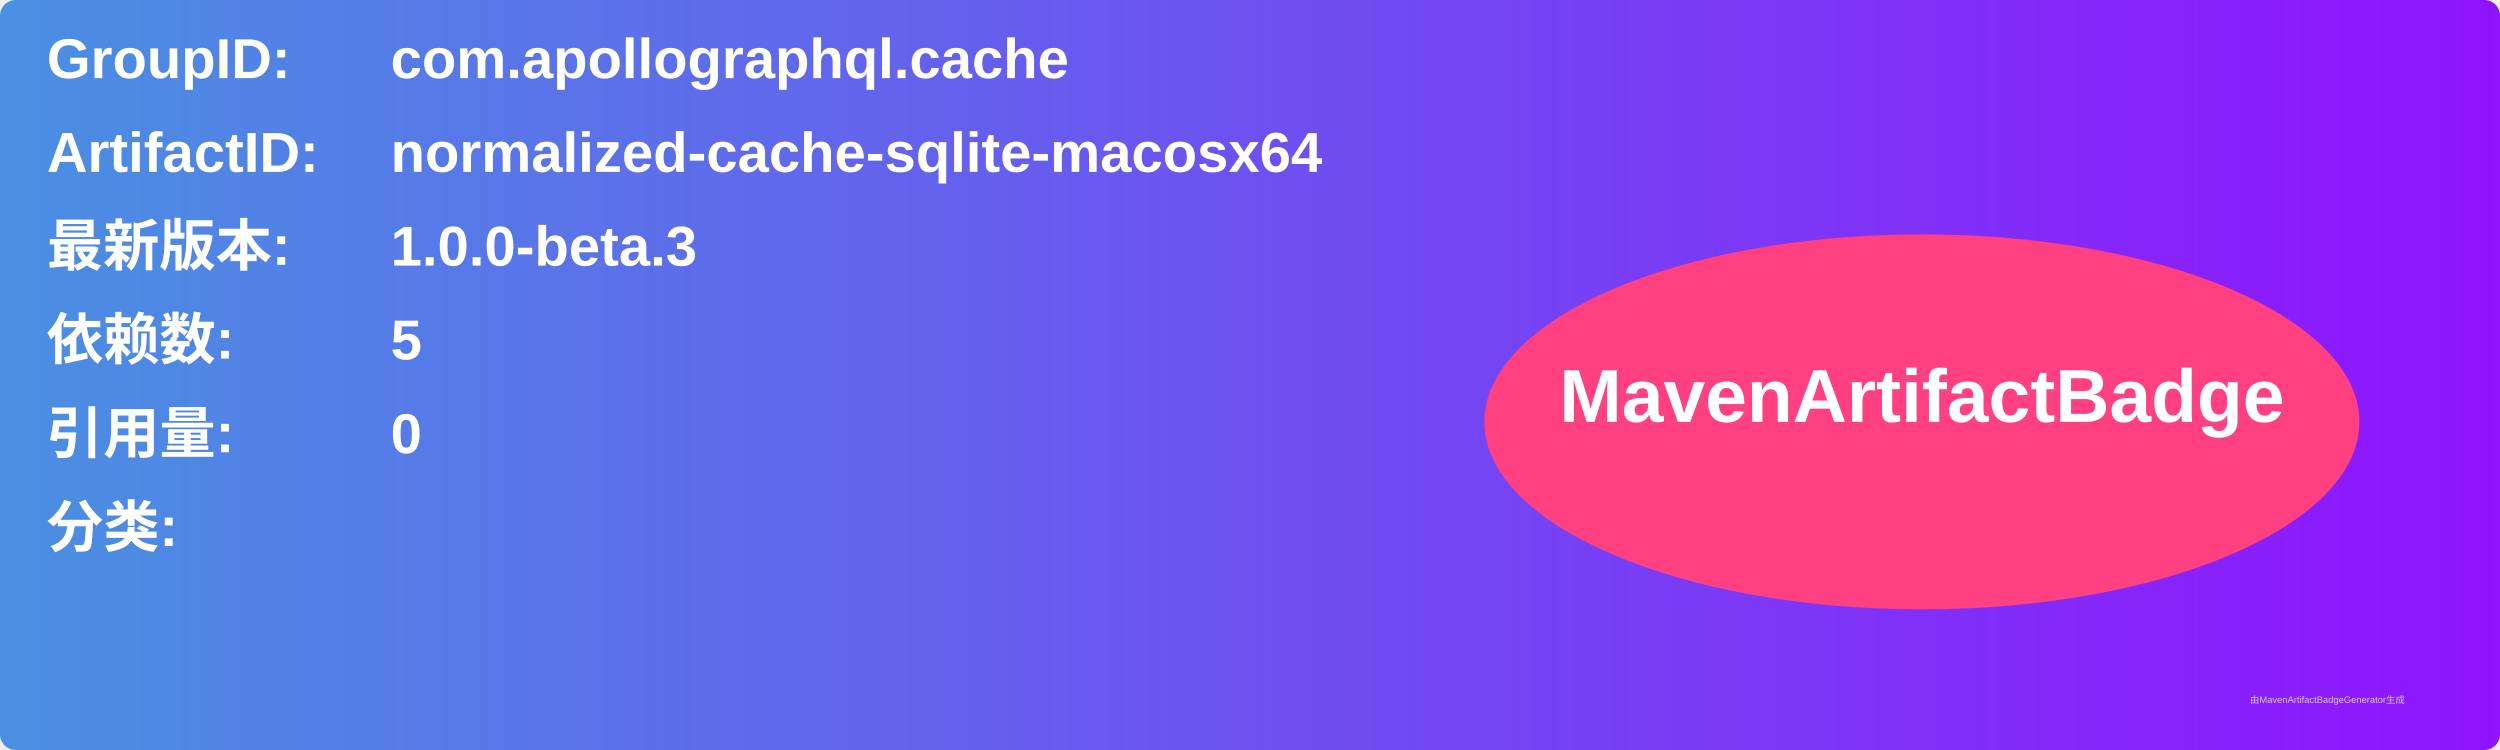
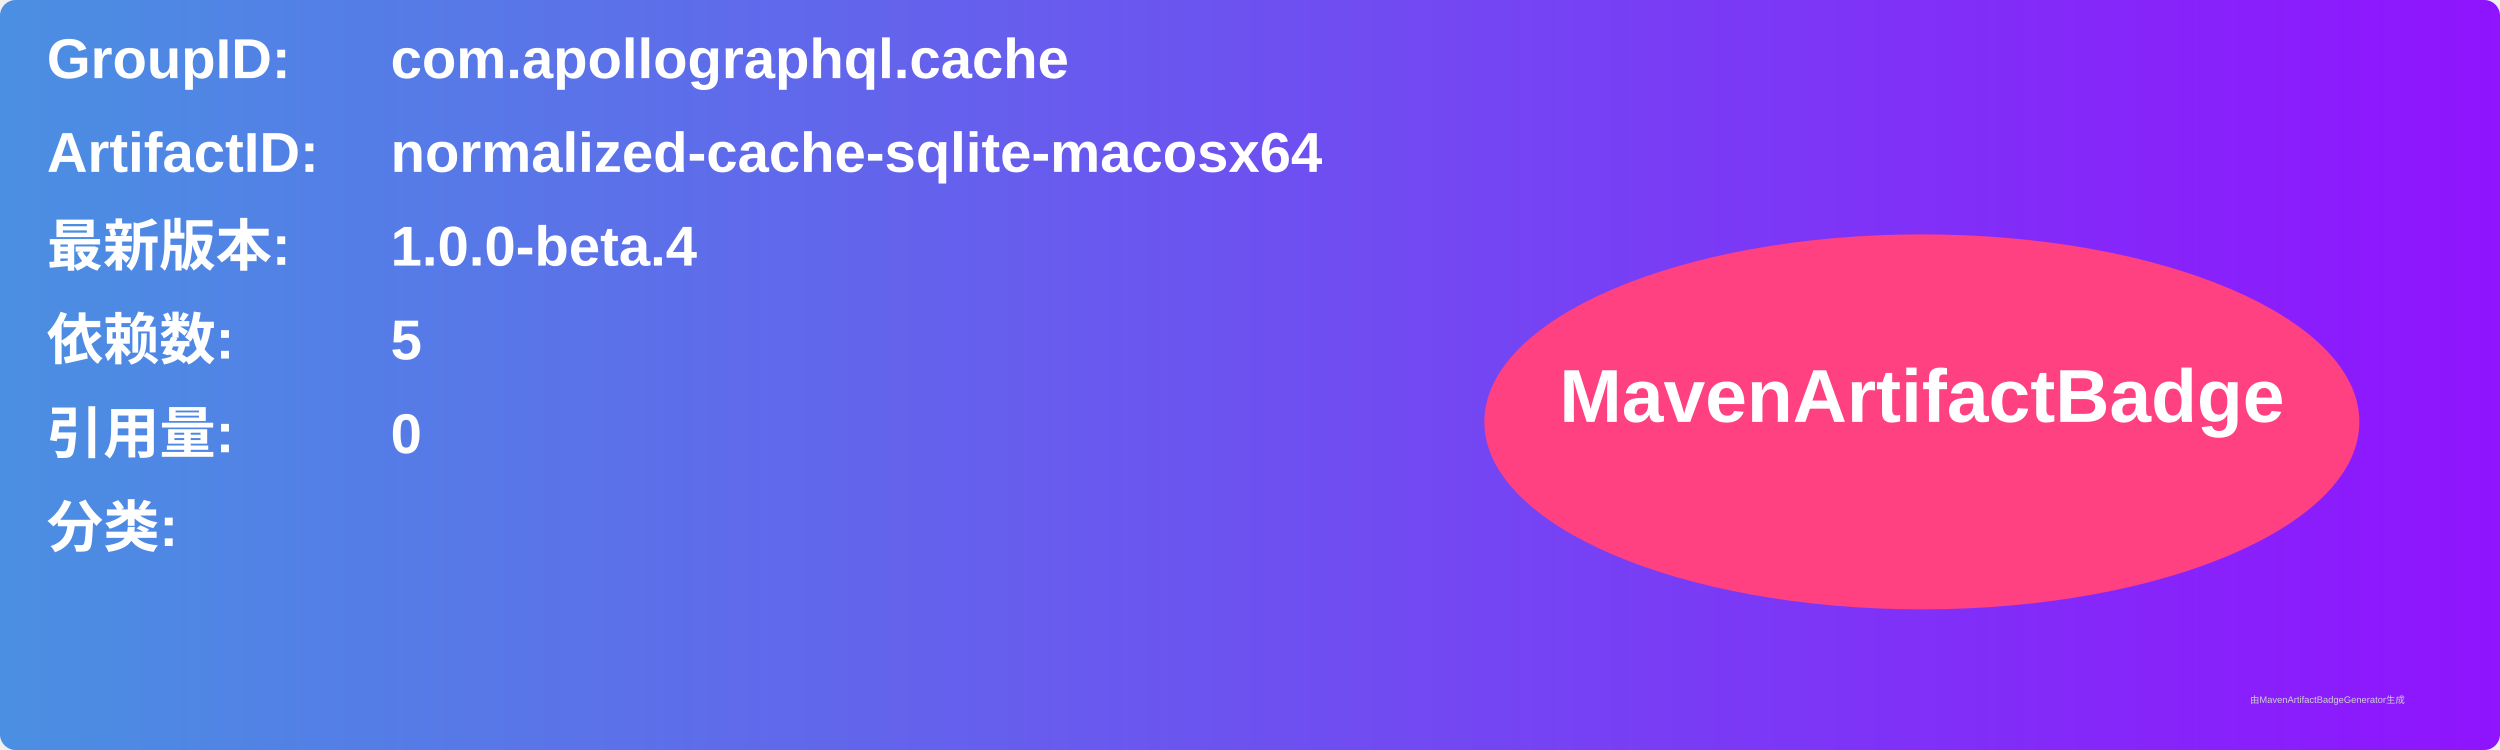
<svg xmlns="http://www.w3.org/2000/svg" width="800" height="240" viewBox="0 0 800 240">
  <linearGradient id="grad" x1="0%" y1="0%" x2="100%" y2="0%">
    <stop offset="0%" stop-color="#4a90e2" />
    <stop offset="100%" stop-color="#9013fe" />
  </linearGradient>
  <rect width="100%" height="100%" rx="5" ry="5" fill="url(#grad)" />
  <g transform="translate(15, 15)">
    <text x="0" y="10" font-family="Arial" font-size="18" fill="white" font-weight="bold" width="260">GroupID:</text>
    <text x="110" y="10" font-family="Arial" font-size="18" fill="white" font-weight="bold" width="460">com.apollographql.cache</text>
    <text x="0" y="40" font-family="Arial" font-size="18" fill="white" font-weight="bold" width="260">ArtifactID:</text>
    <text x="110" y="40" font-family="Arial" font-size="18" fill="white" font-weight="bold" width="460">normalized-cache-sqlite-macosx64</text>
    <text x="0" y="70" font-family="Arial" font-size="18" fill="white" font-weight="bold">最新版本:</text>
    <text x="110" y="70" font-family="Arial" font-size="18" fill="white" font-weight="bold">
-       <tspan font-weight="bold">1.0.0-beta.3</tspan>
+       <tspan font-weight="bold">1.0.0-beta.4</tspan>
    </text>
    <text x="0" y="100" font-family="Arial" font-size="18" fill="white" font-weight="bold">依赖数: </text>
    <text x="110" y="100" font-family="Arial" font-size="18" fill="white">
      <tspan font-weight="bold">5</tspan>
    </text>
    <text x="0" y="130" font-family="Arial" font-size="18" fill="white" font-weight="bold">引用量: </text>
    <text x="110" y="130" font-family="Arial" font-size="18" fill="white">
      <tspan font-weight="bold">0</tspan>
    </text>
    <text x="0" y="160" font-family="Arial" font-size="18" fill="white" font-weight="bold">分类:</text>
    <text x="10" y="190" font-family="Arial" font-size="10" fill="white">
      <tspan font-weight="bold" />
    </text>
    <ellipse cx="600" cy="120" rx="140" ry="60" fill="#ff4081" />
    <text x="600" y="120" text-anchor="middle" font-family="Arial" font-size="24" fill="white" font-weight="bold">MavenArtifactBadge</text>
  </g>
  <text x="720" y="225" font-family="Arial" font-size="3" fill="#d0d0d0">由MavenArtifactBadgeGenerator生成</text>
</svg>
